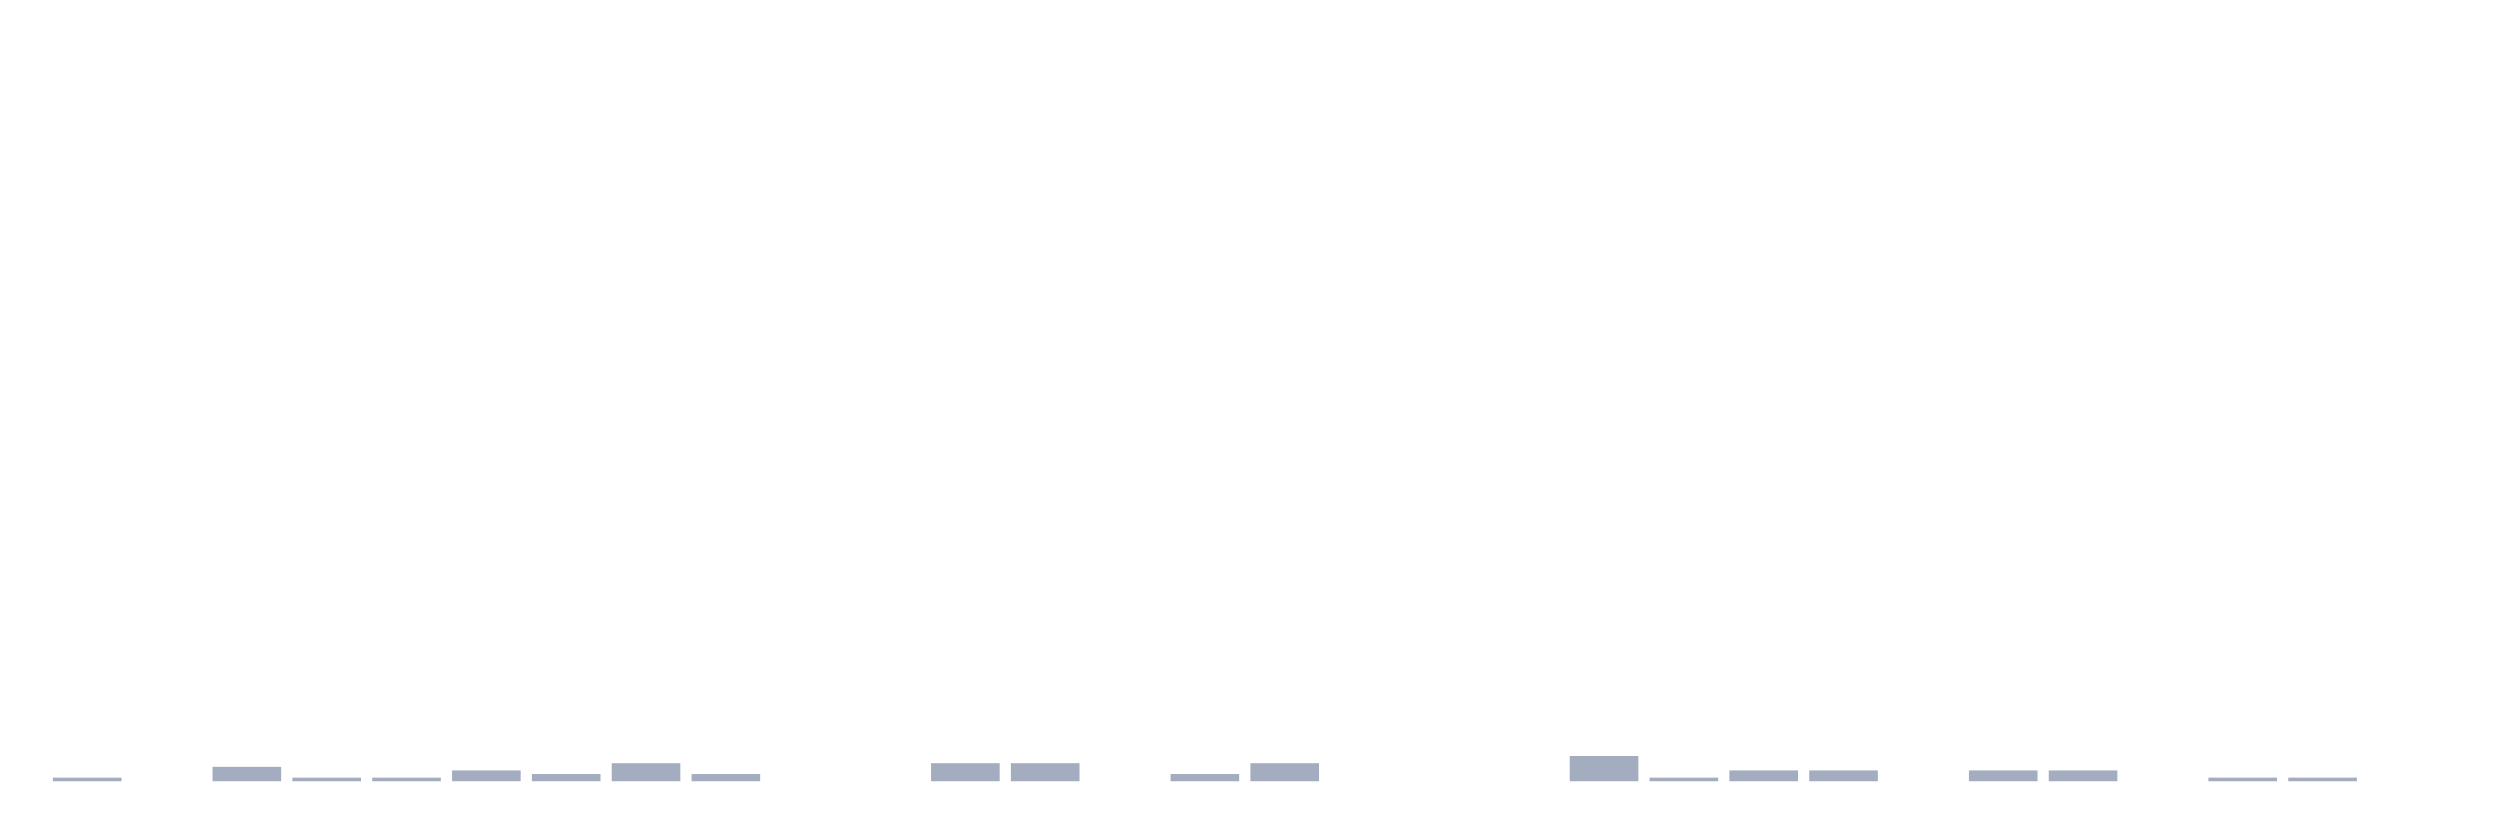
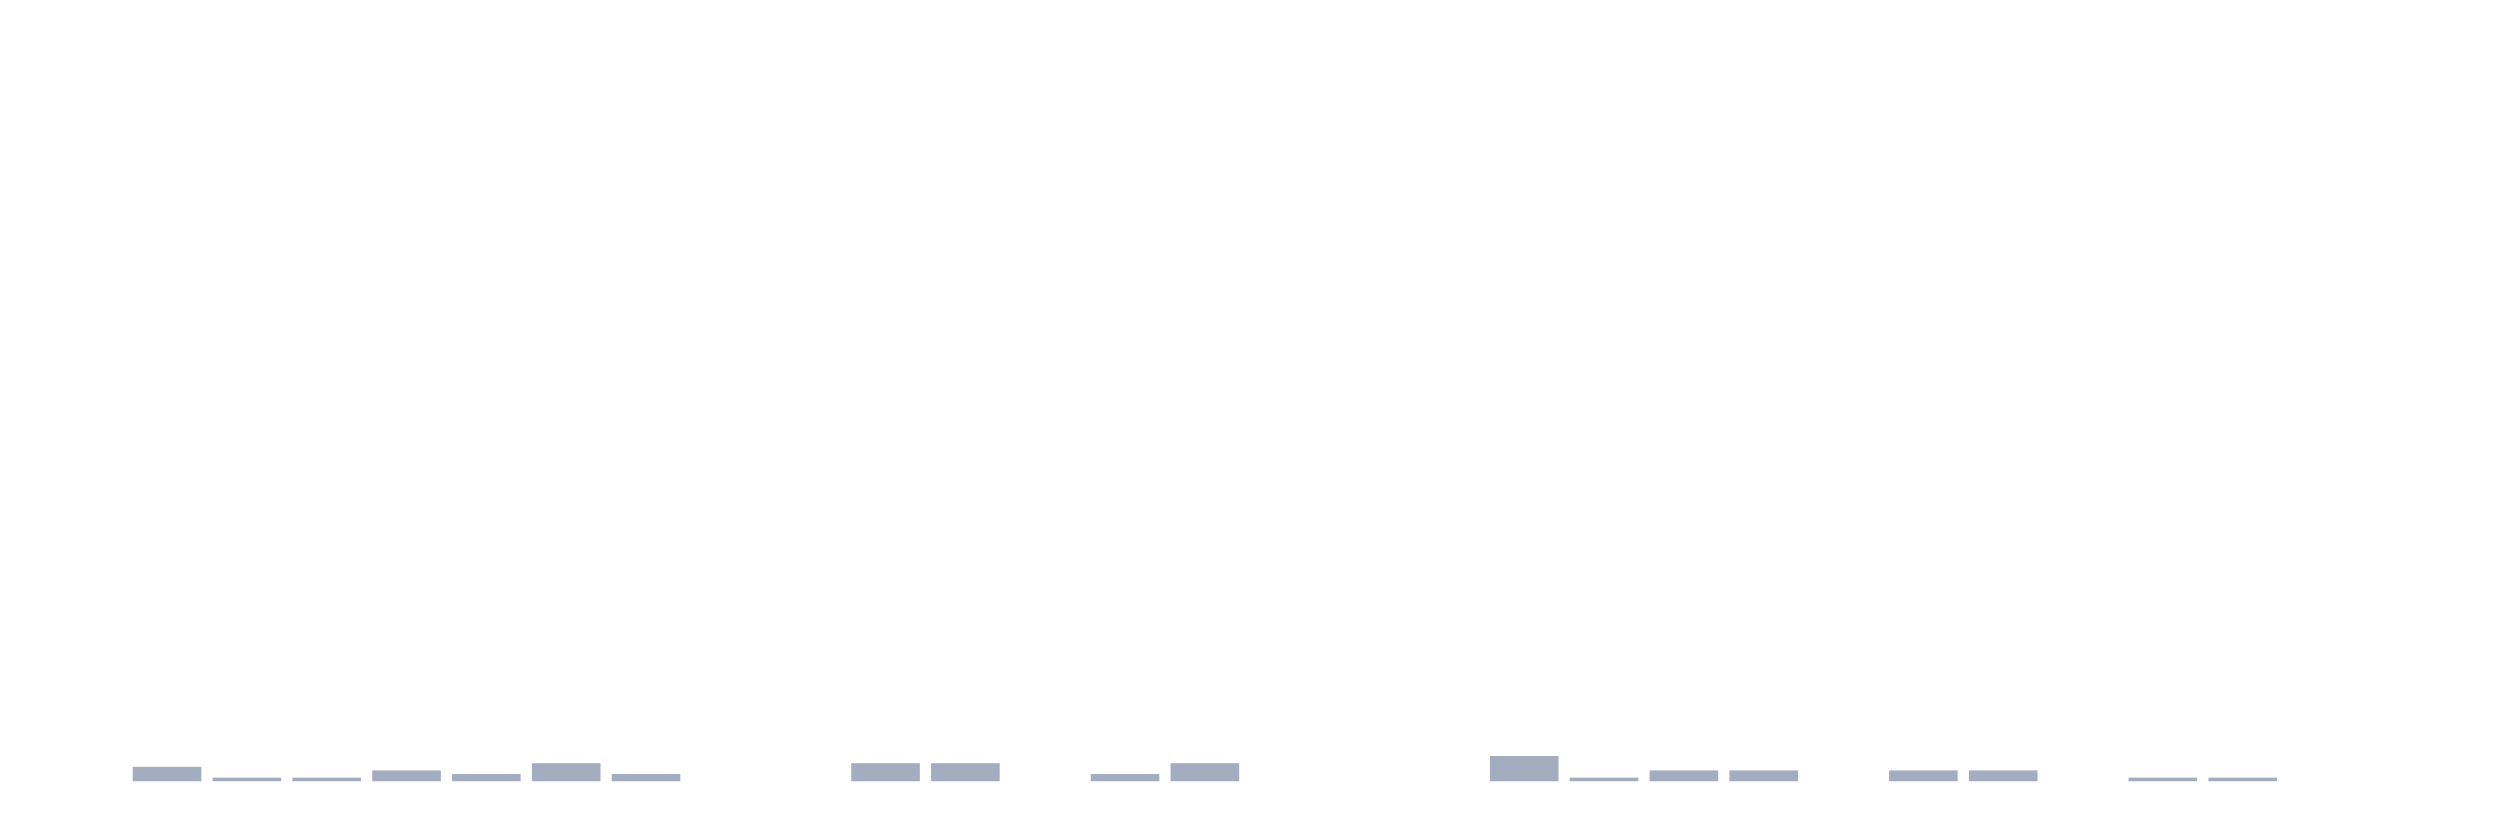
<svg xmlns="http://www.w3.org/2000/svg" viewBox="0 0 480 160">
  <g transform="translate(10,10)">
-     <rect class="bar" x="0.153" width="13.175" y="139.307" height="0.693" fill="rgb(164,173,192)" />
-     <rect class="bar" x="15.482" width="13.175" y="140" height="0" fill="rgb(164,173,192)" />
-     <rect class="bar" x="30.81" width="13.175" y="137.228" height="2.772" fill="rgb(164,173,192)" />
+     <rect class="bar" x="0.153" width="13.175" y="140" height="0" fill="rgb(164,173,192)" />
+     <rect class="bar" x="15.482" width="13.175" y="137.228" height="2.772" fill="rgb(164,173,192)" />
+     <rect class="bar" x="30.81" width="13.175" y="139.307" height="0.693" fill="rgb(164,173,192)" />
    <rect class="bar" x="46.138" width="13.175" y="139.307" height="0.693" fill="rgb(164,173,192)" />
-     <rect class="bar" x="61.466" width="13.175" y="139.307" height="0.693" fill="rgb(164,173,192)" />
-     <rect class="bar" x="76.794" width="13.175" y="137.921" height="2.079" fill="rgb(164,173,192)" />
-     <rect class="bar" x="92.123" width="13.175" y="138.614" height="1.386" fill="rgb(164,173,192)" />
-     <rect class="bar" x="107.451" width="13.175" y="136.535" height="3.465" fill="rgb(164,173,192)" />
-     <rect class="bar" x="122.779" width="13.175" y="138.614" height="1.386" fill="rgb(164,173,192)" />
+     <rect class="bar" x="61.466" width="13.175" y="137.921" height="2.079" fill="rgb(164,173,192)" />
+     <rect class="bar" x="76.794" width="13.175" y="138.614" height="1.386" fill="rgb(164,173,192)" />
+     <rect class="bar" x="92.123" width="13.175" y="136.535" height="3.465" fill="rgb(164,173,192)" />
+     <rect class="bar" x="107.451" width="13.175" y="138.614" height="1.386" fill="rgb(164,173,192)" />
+     <rect class="bar" x="122.779" width="13.175" y="140" height="0" fill="rgb(164,173,192)" />
    <rect class="bar" x="138.107" width="13.175" y="140" height="0" fill="rgb(164,173,192)" />
-     <rect class="bar" x="153.436" width="13.175" y="140" height="0" fill="rgb(164,173,192)" />
+     <rect class="bar" x="153.436" width="13.175" y="136.535" height="3.465" fill="rgb(164,173,192)" />
    <rect class="bar" x="168.764" width="13.175" y="136.535" height="3.465" fill="rgb(164,173,192)" />
-     <rect class="bar" x="184.092" width="13.175" y="136.535" height="3.465" fill="rgb(164,173,192)" />
-     <rect class="bar" x="199.42" width="13.175" y="140" height="0" fill="rgb(164,173,192)" />
-     <rect class="bar" x="214.748" width="13.175" y="138.614" height="1.386" fill="rgb(164,173,192)" />
-     <rect class="bar" x="230.077" width="13.175" y="136.535" height="3.465" fill="rgb(164,173,192)" />
+     <rect class="bar" x="184.092" width="13.175" y="140" height="0" fill="rgb(164,173,192)" />
+     <rect class="bar" x="199.42" width="13.175" y="138.614" height="1.386" fill="rgb(164,173,192)" />
+     <rect class="bar" x="214.748" width="13.175" y="136.535" height="3.465" fill="rgb(164,173,192)" />
+     <rect class="bar" x="230.077" width="13.175" y="140" height="0" fill="rgb(164,173,192)" />
    <rect class="bar" x="245.405" width="13.175" y="140" height="0" fill="rgb(164,173,192)" />
    <rect class="bar" x="260.733" width="13.175" y="140" height="0" fill="rgb(164,173,192)" />
-     <rect class="bar" x="276.061" width="13.175" y="140" height="0" fill="rgb(164,173,192)" />
-     <rect class="bar" x="291.39" width="13.175" y="135.149" height="4.851" fill="rgb(164,173,192)" />
-     <rect class="bar" x="306.718" width="13.175" y="139.307" height="0.693" fill="rgb(164,173,192)" />
+     <rect class="bar" x="276.061" width="13.175" y="135.149" height="4.851" fill="rgb(164,173,192)" />
+     <rect class="bar" x="291.39" width="13.175" y="139.307" height="0.693" fill="rgb(164,173,192)" />
+     <rect class="bar" x="306.718" width="13.175" y="137.921" height="2.079" fill="rgb(164,173,192)" />
    <rect class="bar" x="322.046" width="13.175" y="137.921" height="2.079" fill="rgb(164,173,192)" />
-     <rect class="bar" x="337.374" width="13.175" y="137.921" height="2.079" fill="rgb(164,173,192)" />
-     <rect class="bar" x="352.702" width="13.175" y="140" height="0" fill="rgb(164,173,192)" />
+     <rect class="bar" x="337.374" width="13.175" y="140" height="0" fill="rgb(164,173,192)" />
+     <rect class="bar" x="352.702" width="13.175" y="137.921" height="2.079" fill="rgb(164,173,192)" />
    <rect class="bar" x="368.031" width="13.175" y="137.921" height="2.079" fill="rgb(164,173,192)" />
-     <rect class="bar" x="383.359" width="13.175" y="137.921" height="2.079" fill="rgb(164,173,192)" />
-     <rect class="bar" x="398.687" width="13.175" y="140" height="0" fill="rgb(164,173,192)" />
+     <rect class="bar" x="383.359" width="13.175" y="140" height="0" fill="rgb(164,173,192)" />
+     <rect class="bar" x="398.687" width="13.175" y="139.307" height="0.693" fill="rgb(164,173,192)" />
    <rect class="bar" x="414.015" width="13.175" y="139.307" height="0.693" fill="rgb(164,173,192)" />
-     <rect class="bar" x="429.344" width="13.175" y="139.307" height="0.693" fill="rgb(164,173,192)" />
+     <rect class="bar" x="429.344" width="13.175" y="140" height="0" fill="rgb(164,173,192)" />
    <rect class="bar" x="444.672" width="13.175" y="140" height="0" fill="rgb(164,173,192)" />
  </g>
</svg>
